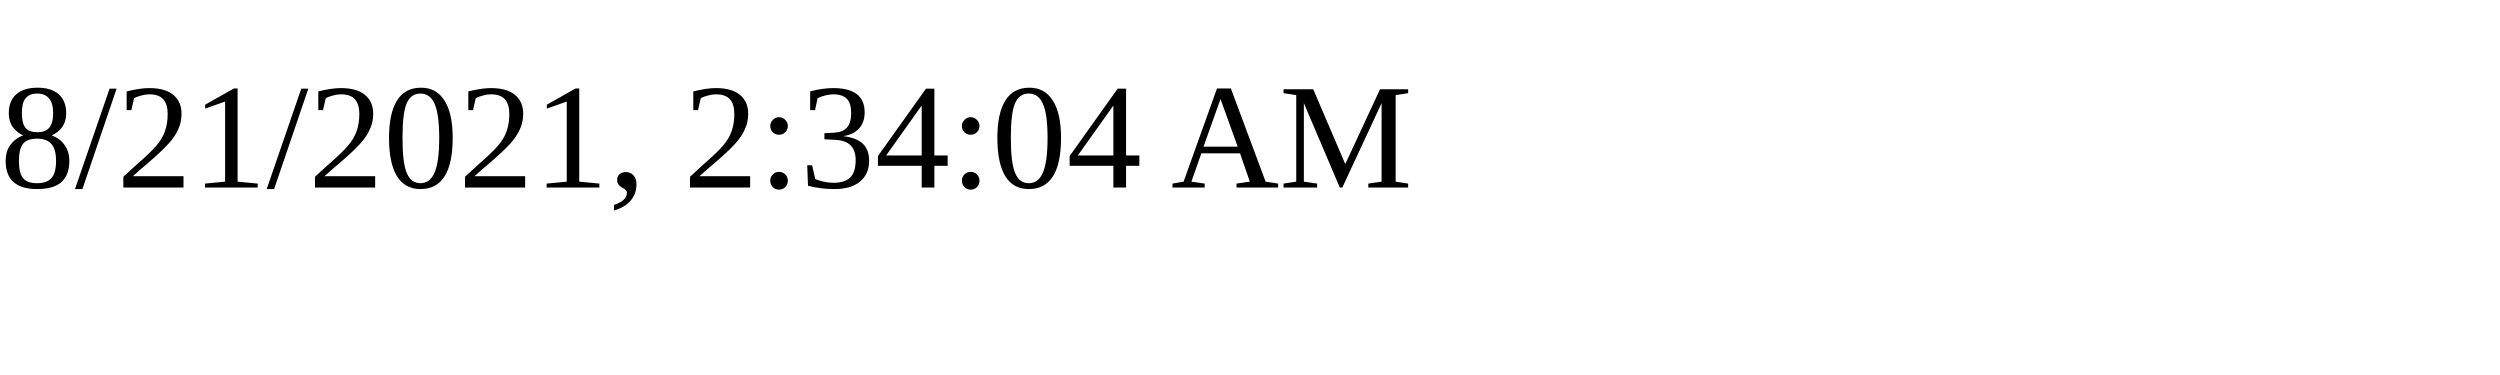
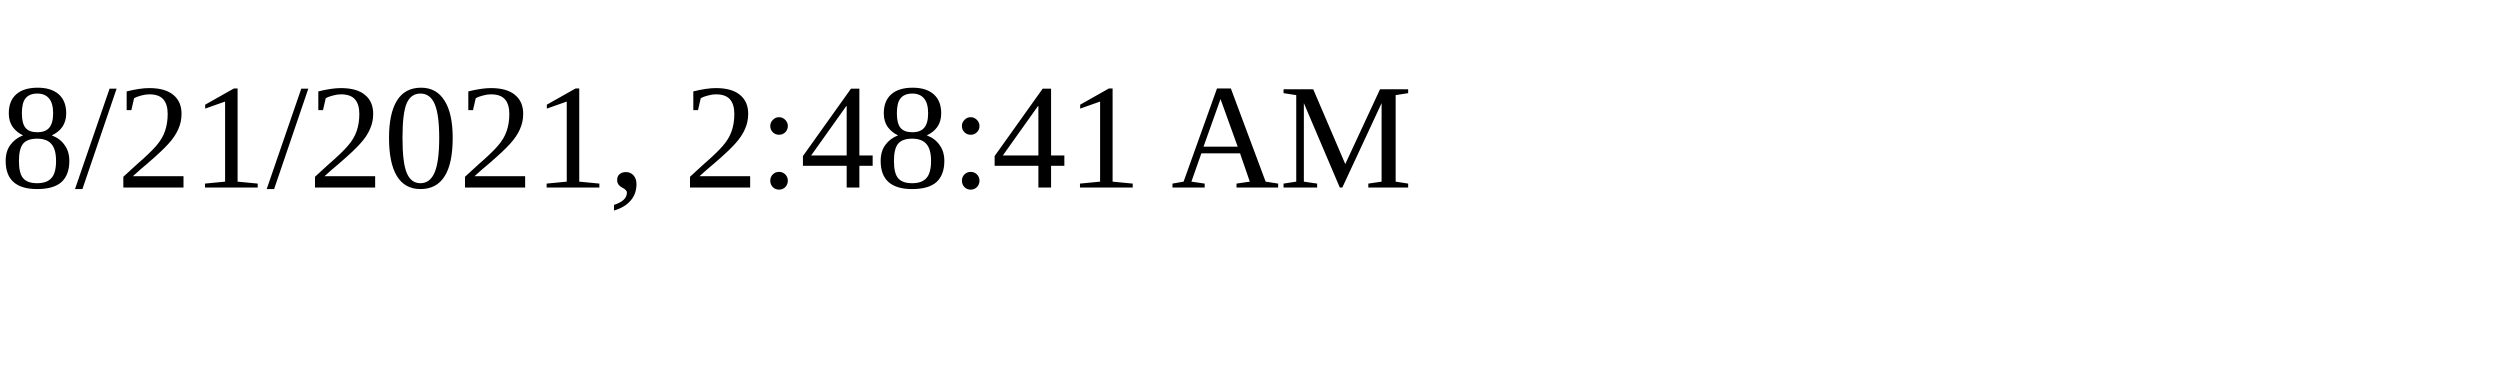
<svg xmlns="http://www.w3.org/2000/svg" height="30" width="200">
-   <text x="0" y="15">8/21/2021, 2:34:04 AM</text>
+   <text x="0" y="15">8/21/2021, 2:48:41 AM</text>
</svg>
